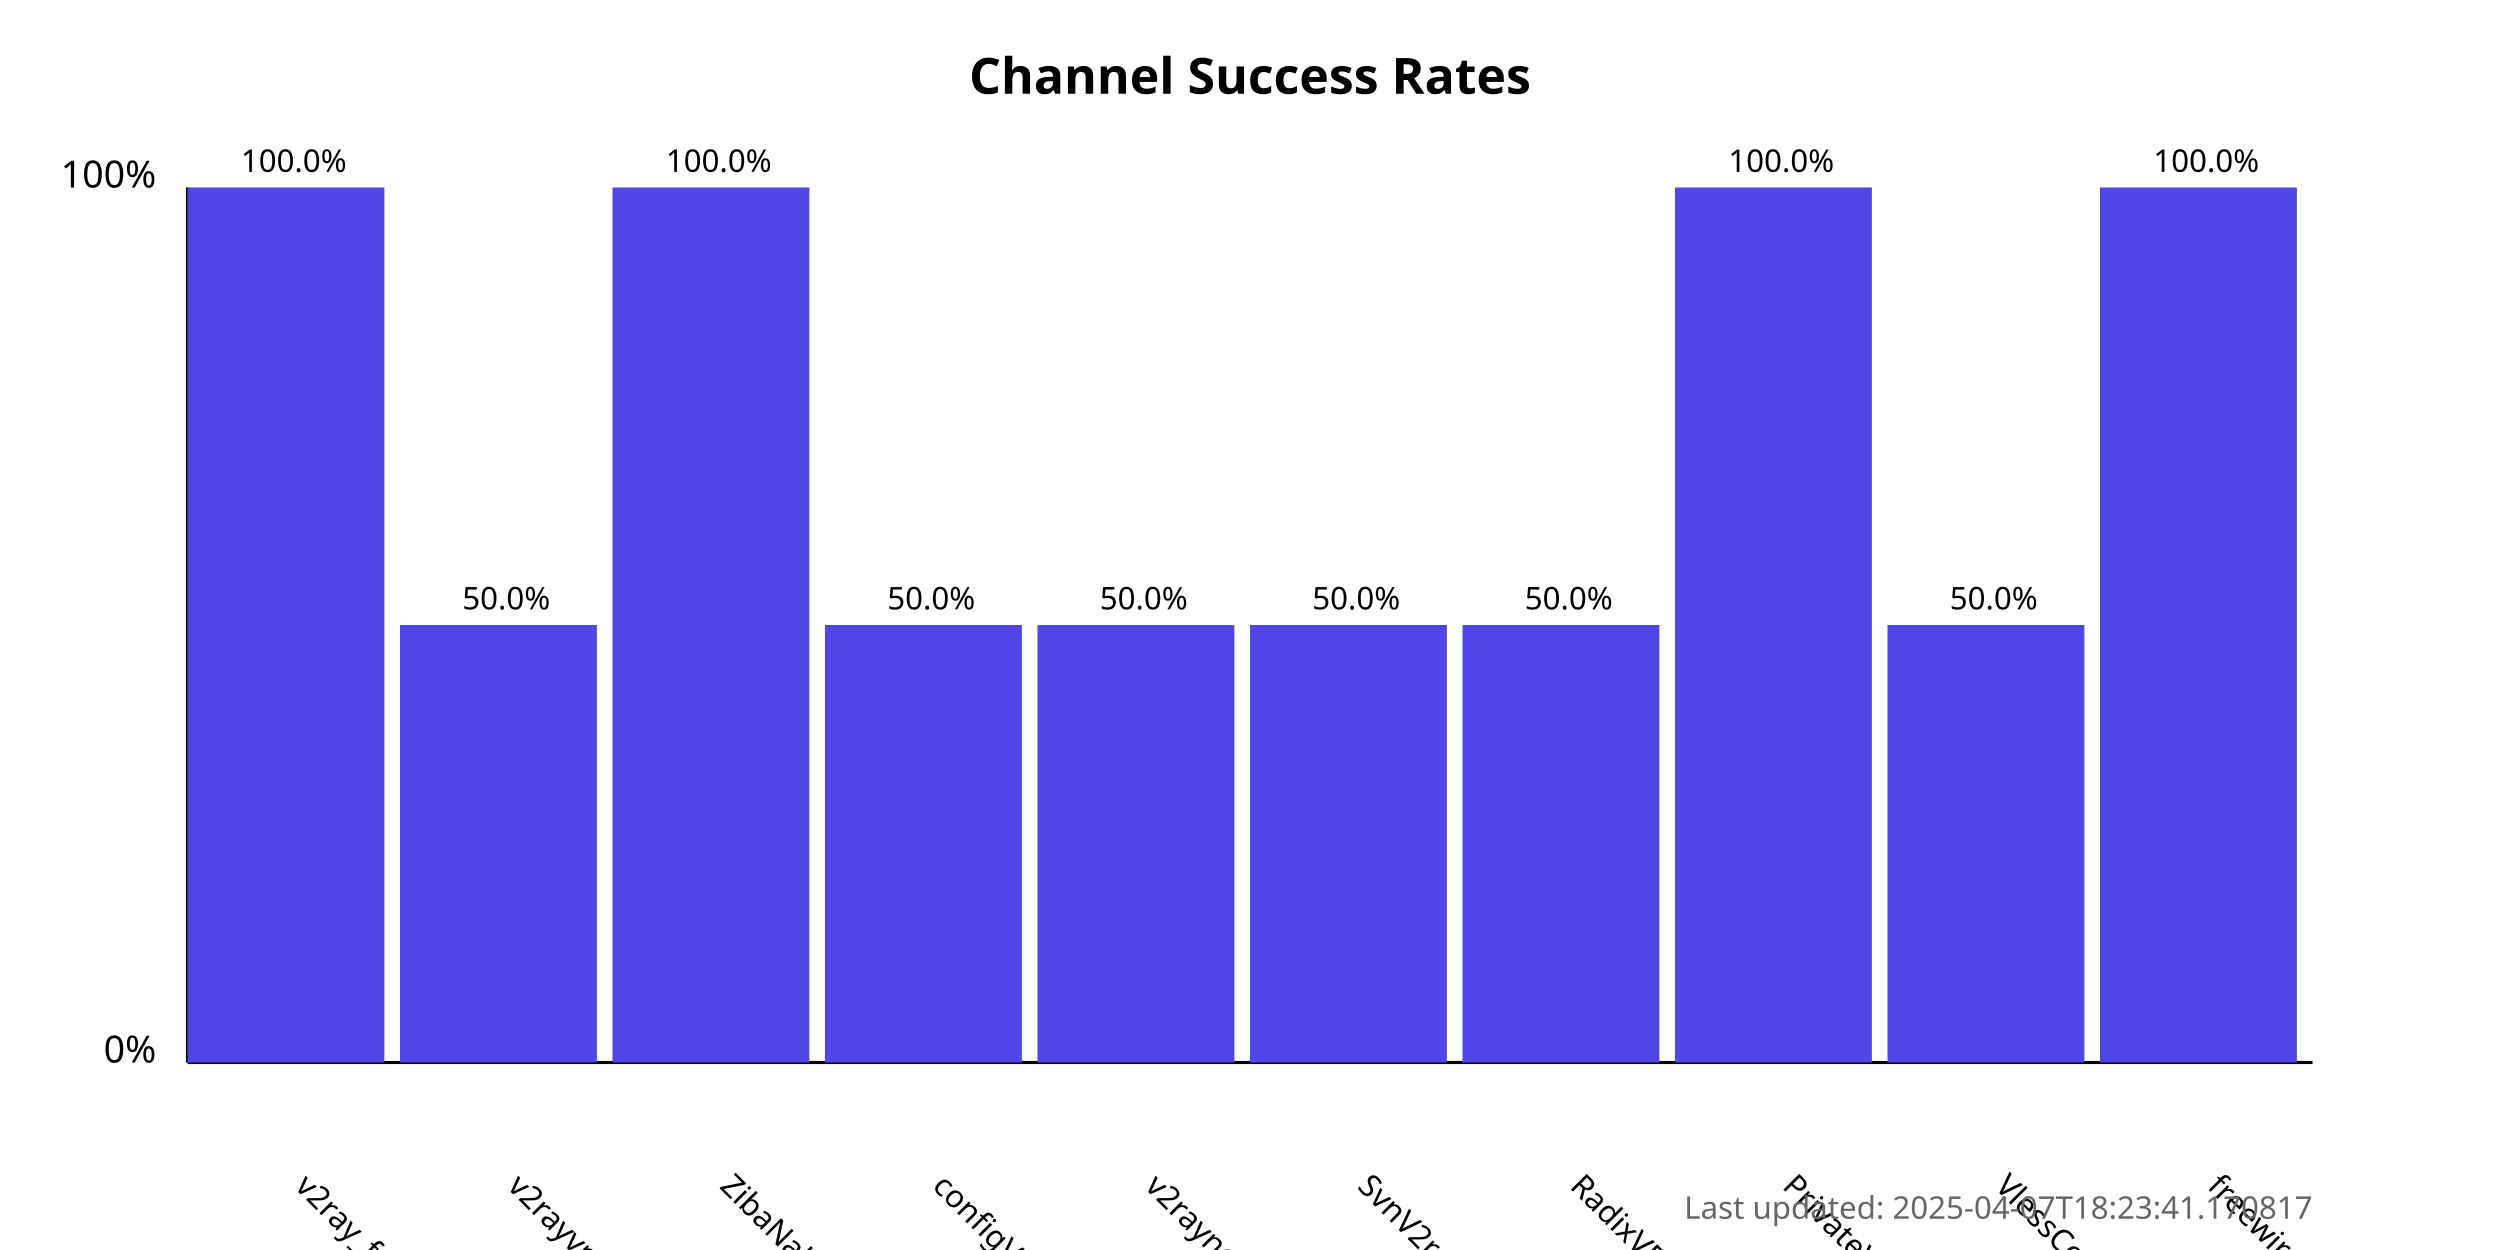
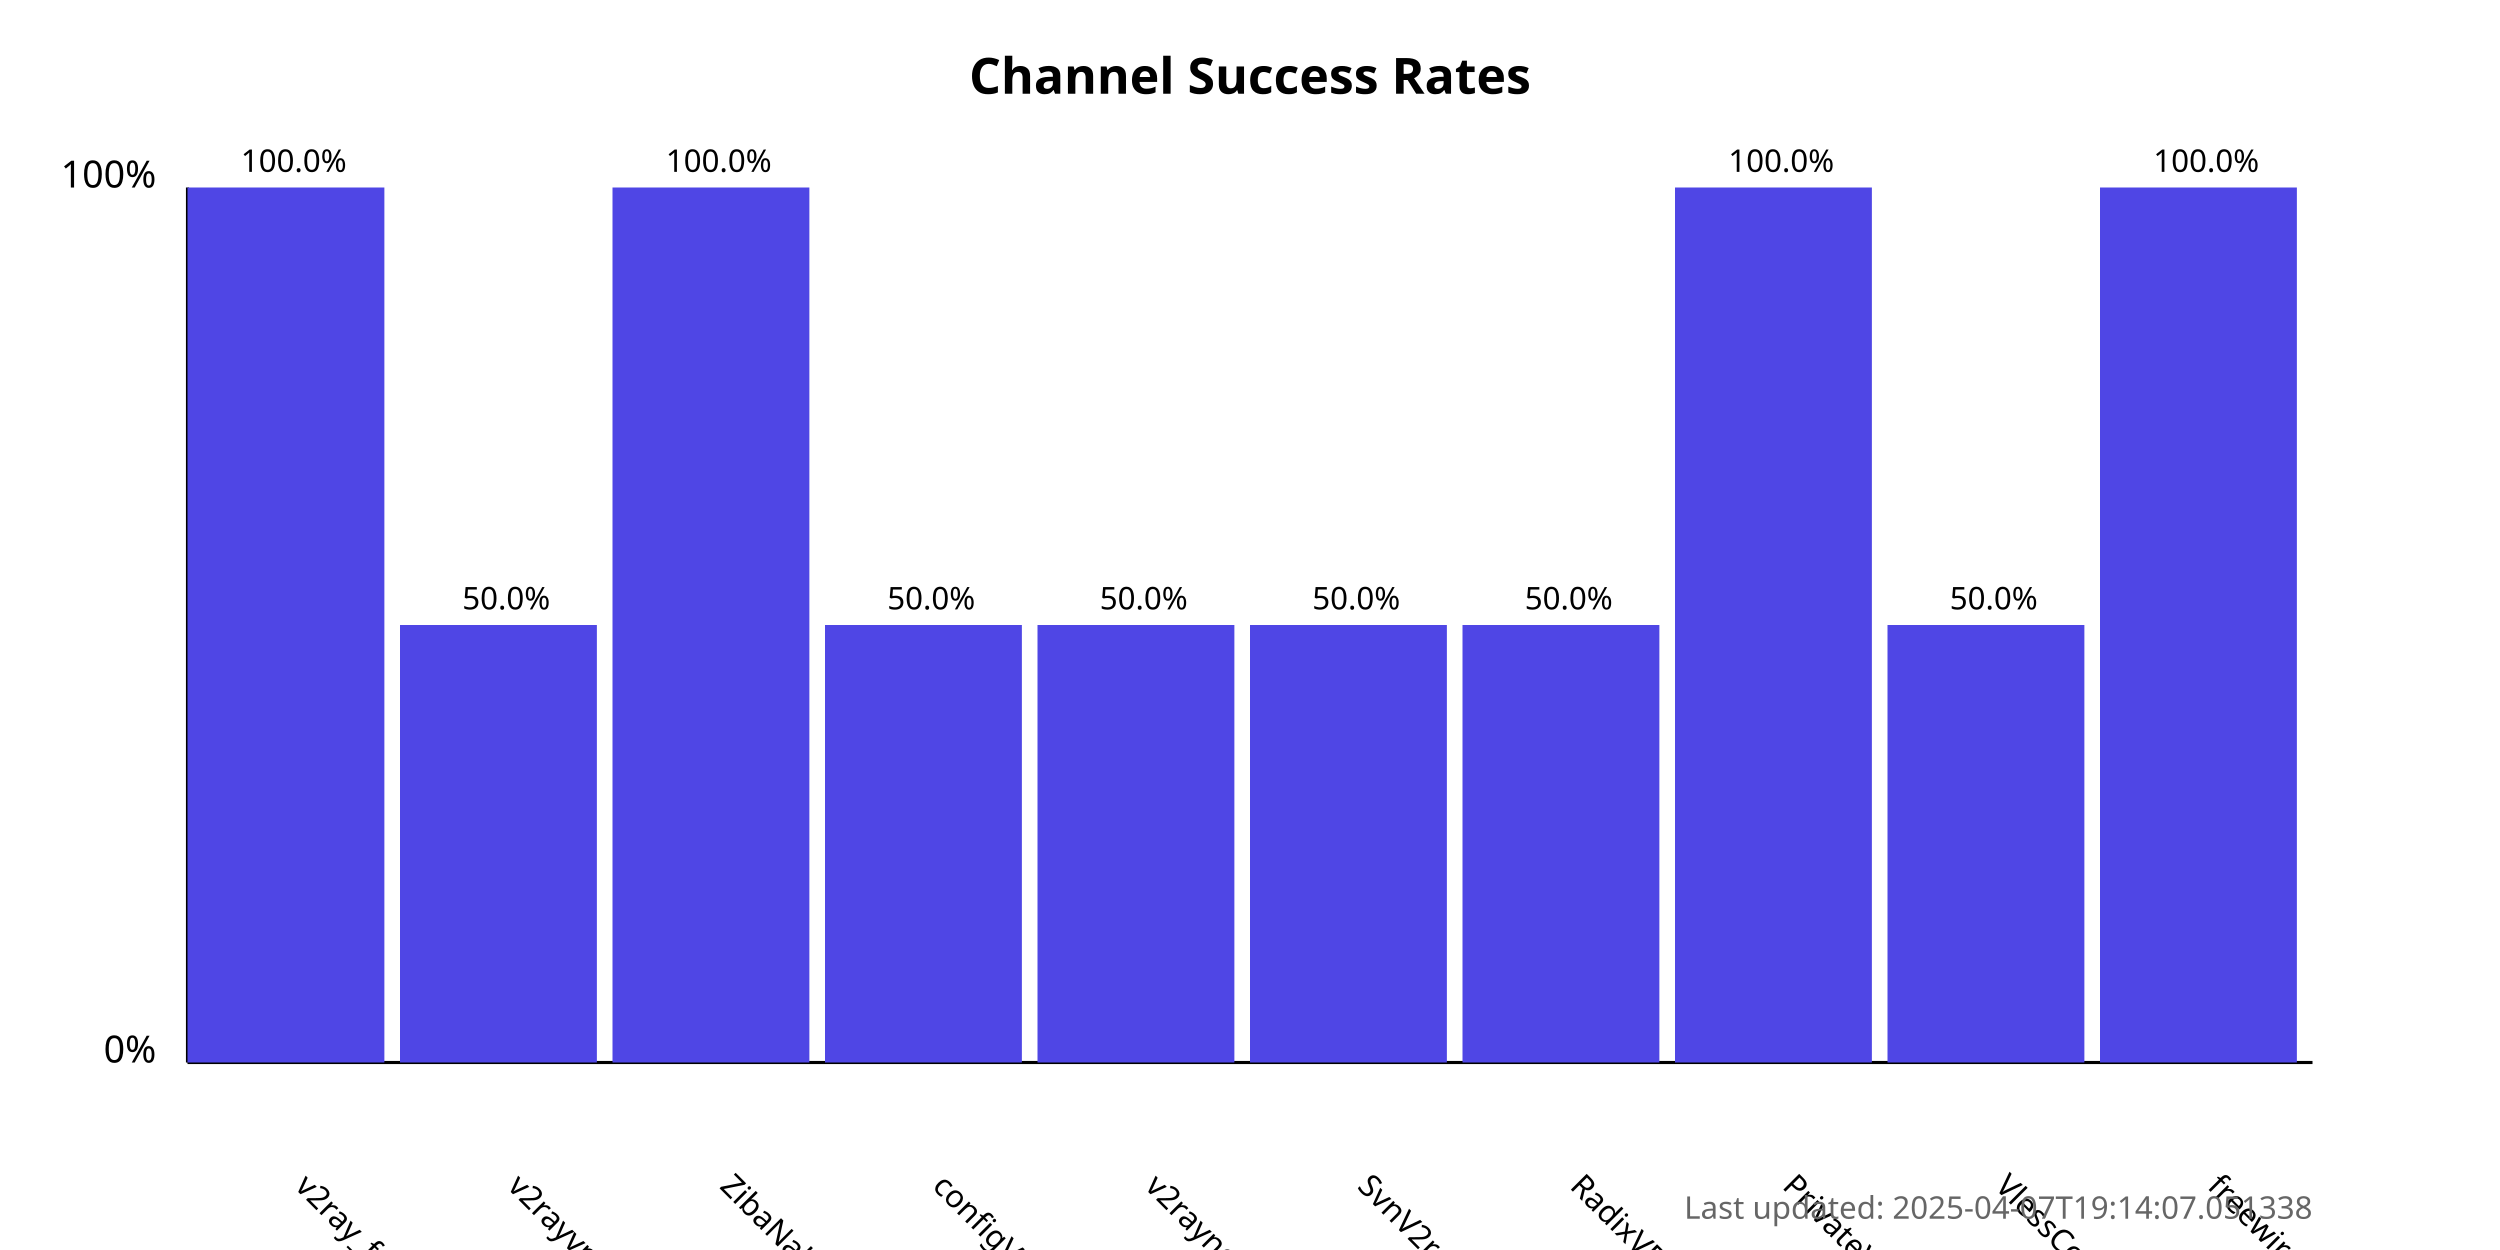
<svg xmlns="http://www.w3.org/2000/svg" width="800" height="400">
  <style>
            .chart-title { font: bold 16px sans-serif; }
            .axis-label { font: 12px sans-serif; }
            .tick-label { font: 10px sans-serif; }
            .bar { fill: #4f46e5; }
            .bar:hover { fill: #6366f1; }
            .timestamp { font: 10px sans-serif; fill: #666; }
        </style>
  <text x="400.0" y="30" text-anchor="middle" class="chart-title">
            Channel Success Rates
        </text>
  <line x1="60" y1="340" x2="60" y2="60" stroke="black" stroke-width="1" />
  <line x1="60" y1="340" x2="740" y2="340" stroke="black" stroke-width="1" />
  <text x="50" y="340" text-anchor="end" class="axis-label">0%</text>
  <text x="50" y="60" text-anchor="end" class="axis-label">100%</text>
  <g>
    <rect x="60" y="60.0" width="63.0" height="280.0" class="bar" />
    <text x="94.0" y="380" transform="rotate(45, 94.0, 380)" text-anchor="start" class="tick-label">
                v2ray_free_conf
            </text>
    <text x="94.0" y="55.0" text-anchor="middle" class="tick-label">
                100.0%
            </text>
  </g>
  <g>
    <rect x="128.0" y="200.0" width="63.0" height="140.0" class="bar" />
    <text x="162.0" y="380" transform="rotate(45, 162.0, 380)" text-anchor="start" class="tick-label">
                v2rayvpno
            </text>
    <text x="162.0" y="195.0" text-anchor="middle" class="tick-label">
                50.0%
            </text>
  </g>
  <g>
    <rect x="196.0" y="60.0" width="63.0" height="280.0" class="bar" />
    <text x="230.0" y="380" transform="rotate(45, 230.0, 380)" text-anchor="start" class="tick-label">
                ZibaNabz
            </text>
    <text x="230.0" y="55.0" text-anchor="middle" class="tick-label">
                100.0%
            </text>
  </g>
  <g>
    <rect x="264.0" y="200.0" width="63.0" height="140.0" class="bar" />
    <text x="298.0" y="380" transform="rotate(45, 298.0, 380)" text-anchor="start" class="tick-label">
                configV2rayForFree
            </text>
    <text x="298.0" y="195.0" text-anchor="middle" class="tick-label">
                50.0%
            </text>
  </g>
  <g>
    <rect x="332.0" y="200.0" width="63.0" height="140.0" class="bar" />
    <text x="366.0" y="380" transform="rotate(45, 366.0, 380)" text-anchor="start" class="tick-label">
                v2rayngvpn
            </text>
    <text x="366.0" y="195.0" text-anchor="middle" class="tick-label">
                50.0%
            </text>
  </g>
  <g>
    <rect x="400.0" y="200.0" width="63.0" height="140.0" class="bar" />
    <text x="434.0" y="380" transform="rotate(45, 434.0, 380)" text-anchor="start" class="tick-label">
                SvnV2ray
            </text>
    <text x="434.0" y="195.0" text-anchor="middle" class="tick-label">
                50.0%
            </text>
  </g>
  <g>
    <rect x="468.0" y="200.0" width="63.0" height="140.0" class="bar" />
    <text x="502.0" y="380" transform="rotate(45, 502.0, 380)" text-anchor="start" class="tick-label">
                RadixVPN
            </text>
    <text x="502.0" y="195.0" text-anchor="middle" class="tick-label">
                50.0%
            </text>
  </g>
  <g>
    <rect x="536.0" y="60.0" width="63.0" height="280.0" class="bar" />
    <text x="570.0" y="380" transform="rotate(45, 570.0, 380)" text-anchor="start" class="tick-label">
                PrivateVPNs
            </text>
    <text x="570.0" y="55.0" text-anchor="middle" class="tick-label">
                100.0%
            </text>
  </g>
  <g>
    <rect x="604.0" y="200.0" width="63.0" height="140.0" class="bar" />
    <text x="638.0" y="380" transform="rotate(45, 638.0, 380)" text-anchor="start" class="tick-label">
                VlessConfig
            </text>
    <text x="638.0" y="195.0" text-anchor="middle" class="tick-label">
                50.0%
            </text>
  </g>
  <g>
    <rect x="672.0" y="60.0" width="63.0" height="280.0" class="bar" />
    <text x="706.0" y="380" transform="rotate(45, 706.0, 380)" text-anchor="start" class="tick-label">
                freewireguard
            </text>
    <text x="706.0" y="55.0" text-anchor="middle" class="tick-label">
                100.0%
            </text>
  </g>
  <text x="740" y="390" text-anchor="end" class="timestamp">
-             Last updated: 2025-04-07T18:23:41.170817
+             Last updated: 2025-04-07T19:14:07.051338
        </text>
</svg>
